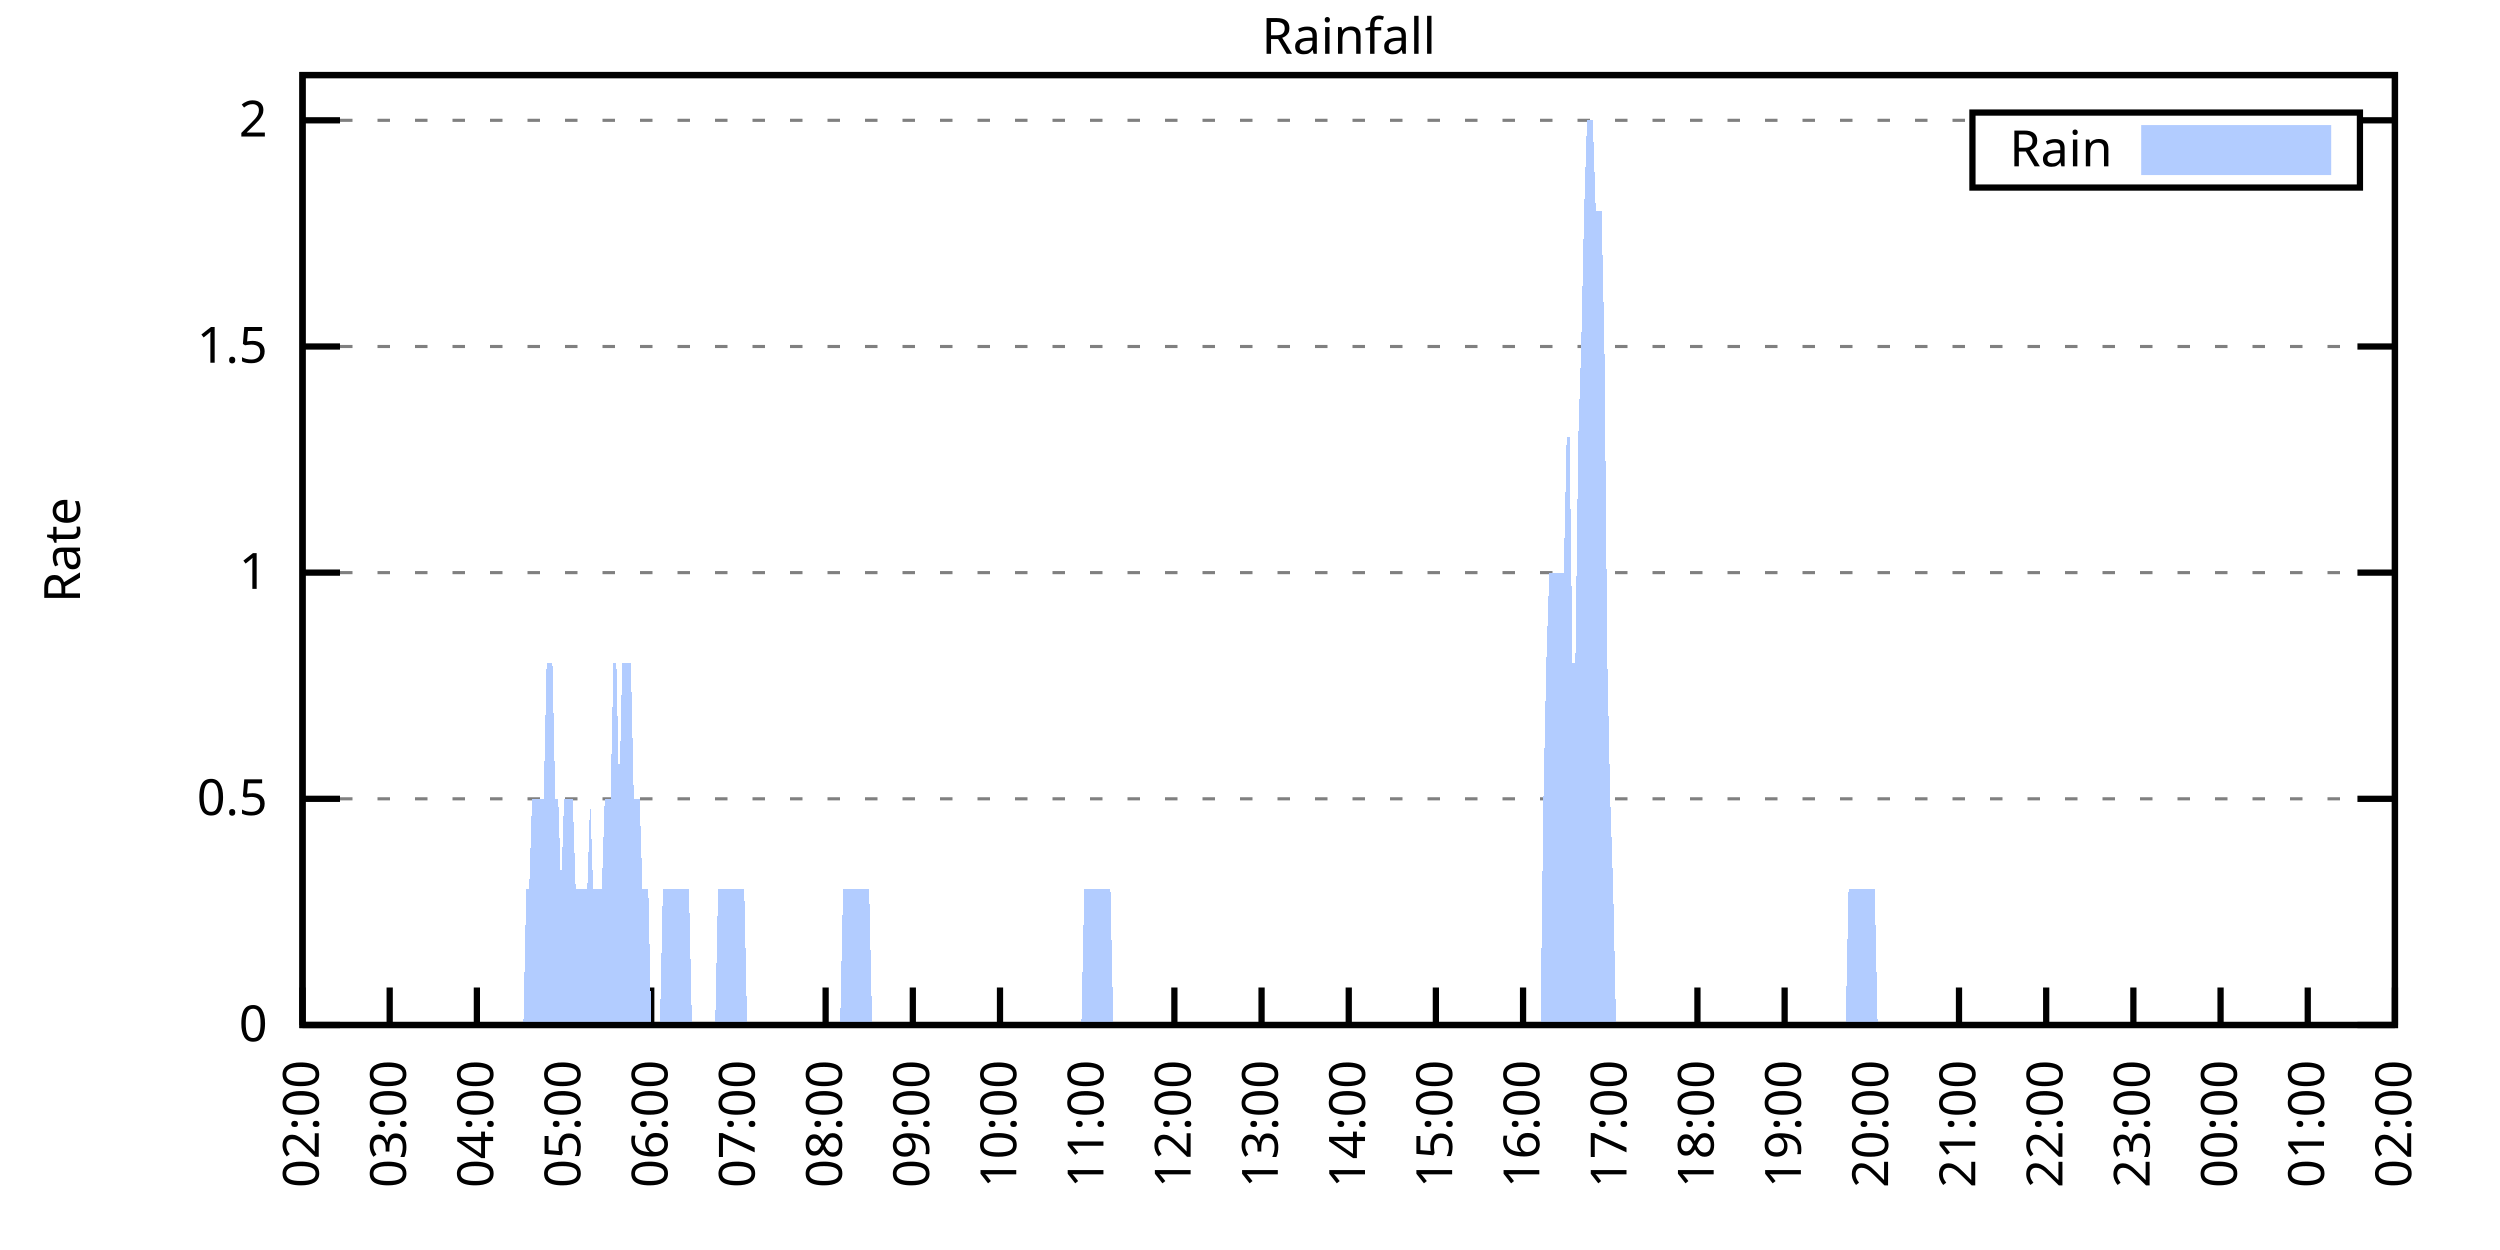
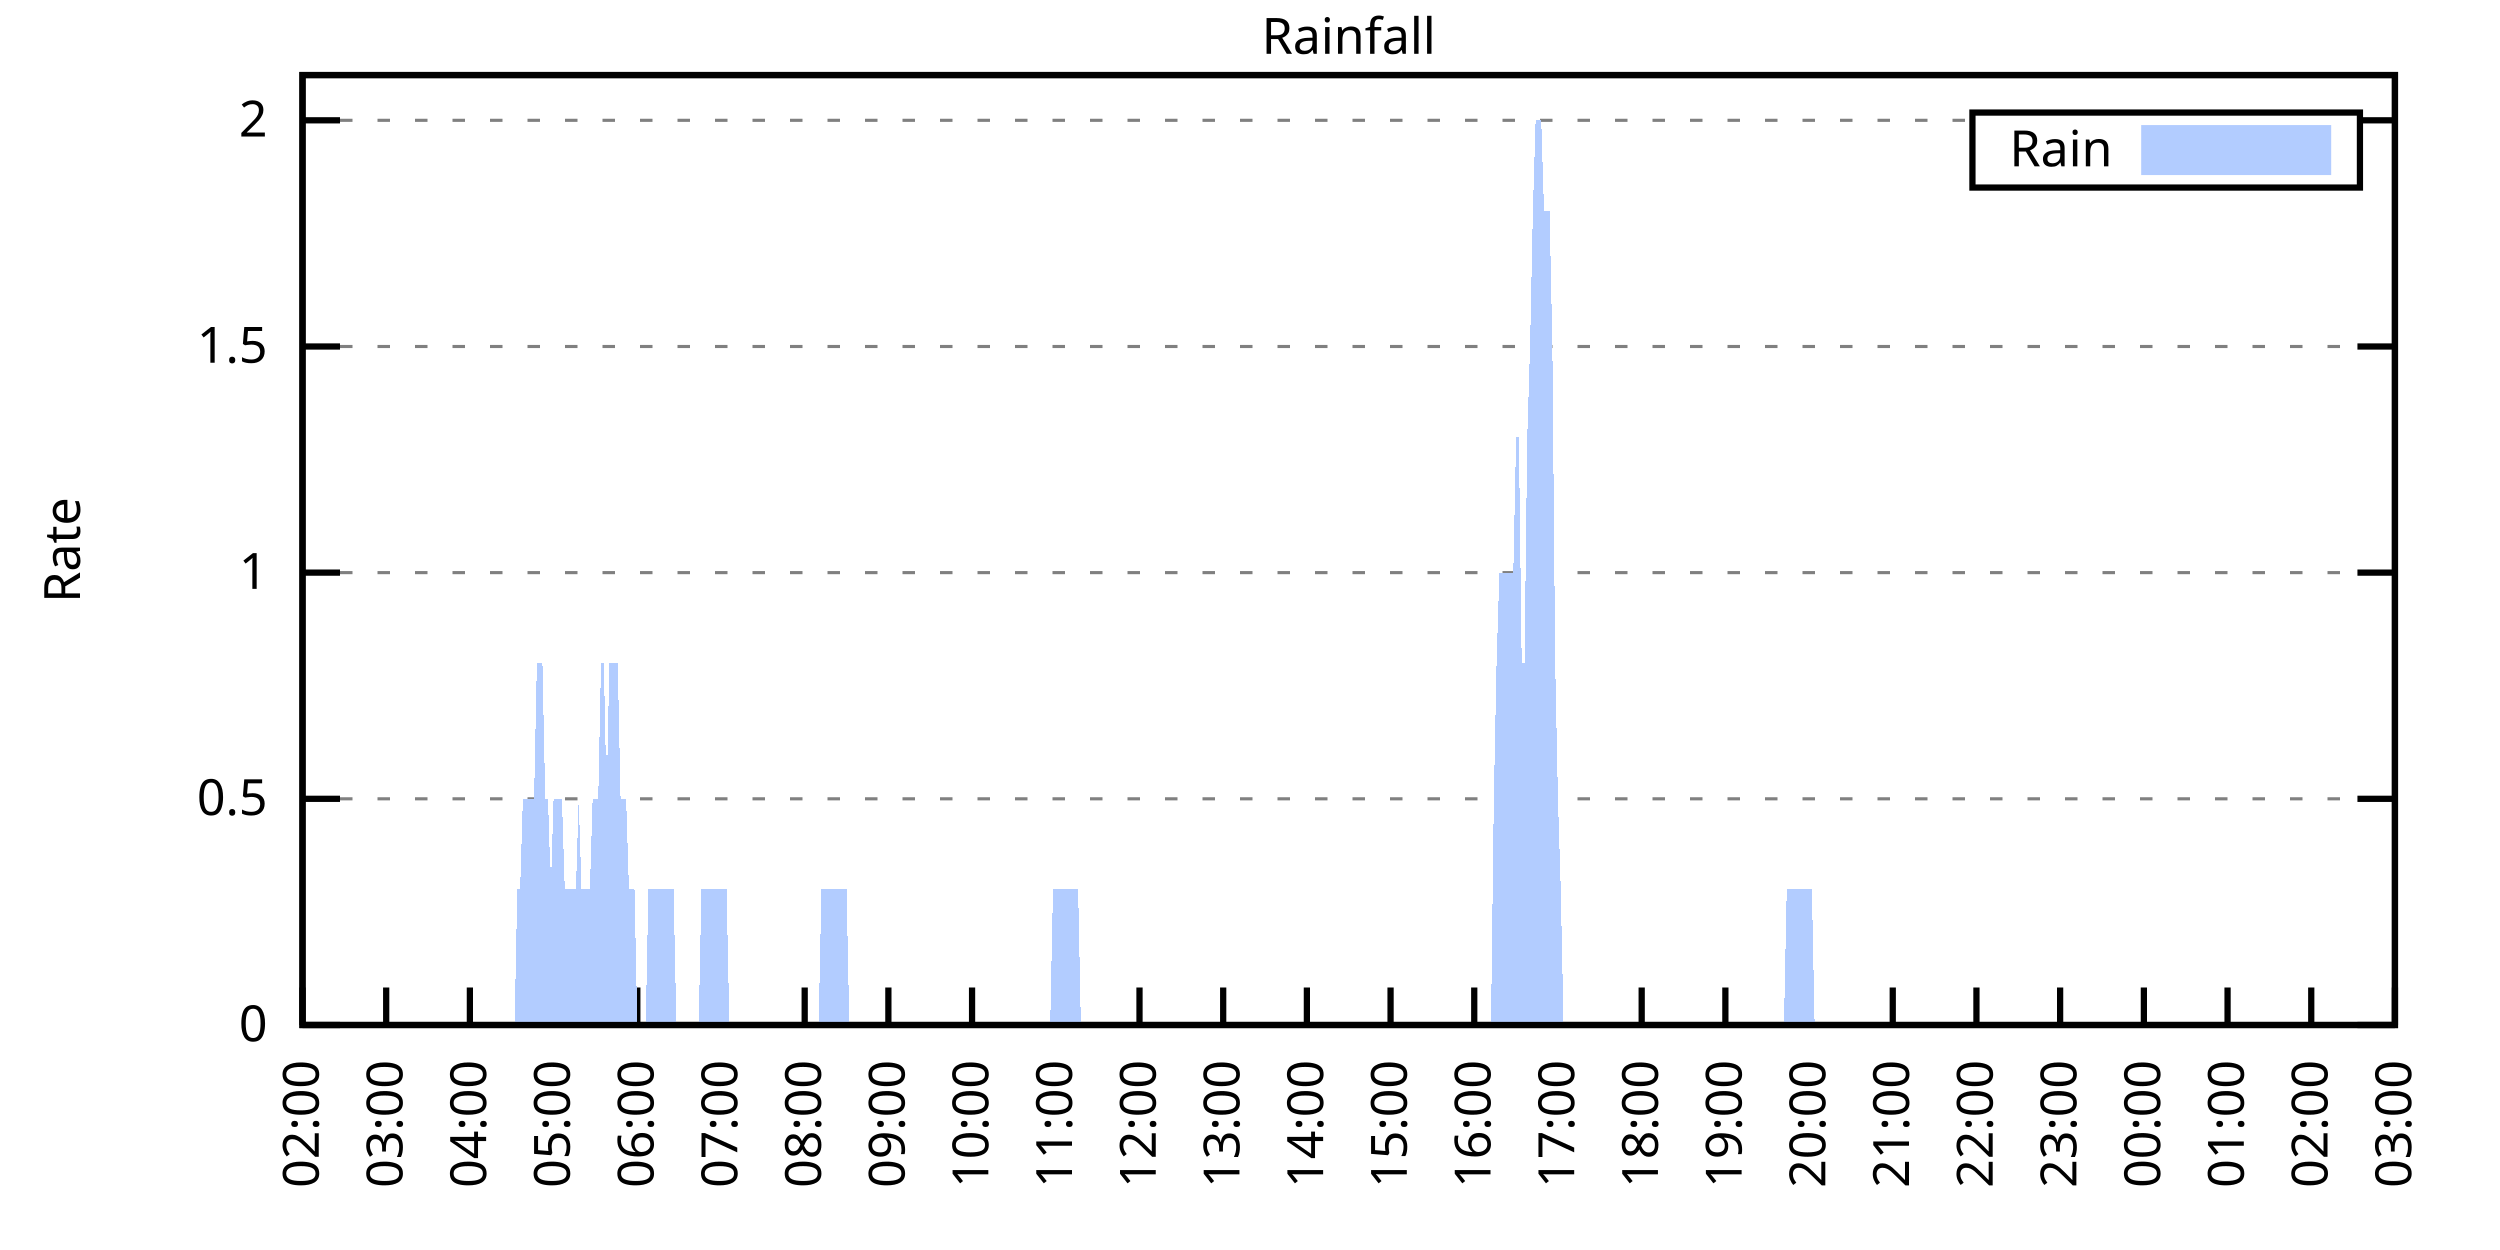
<svg xmlns="http://www.w3.org/2000/svg" xmlns:xlink="http://www.w3.org/1999/xlink" width="400" height="200" viewBox="0 0 400 200">
  <g id="gnuplot_canvas">
    <rect x="0" y="0" width="400" height="200" fill="none" />
    <defs>
      <circle id="gpDot" r="0.5" stroke-width="0.5" stroke="currentColor" />
      <path id="gpPt0" stroke-width="0.333" stroke="currentColor" d="M-1,0 h2 M0,-1 v2" />
      <path id="gpPt1" stroke-width="0.333" stroke="currentColor" d="M-1,-1 L1,1 M1,-1 L-1,1" />
      <path id="gpPt2" stroke-width="0.333" stroke="currentColor" d="M-1,0 L1,0 M0,-1 L0,1 M-1,-1 L1,1 M-1,1 L1,-1" />
      <rect id="gpPt3" stroke-width="0.333" stroke="currentColor" x="-1" y="-1" width="2" height="2" />
      <rect id="gpPt4" stroke-width="0.333" stroke="currentColor" fill="currentColor" x="-1" y="-1" width="2" height="2" />
      <circle id="gpPt5" stroke-width="0.333" stroke="currentColor" cx="0" cy="0" r="1" />
      <use xlink:href="#gpPt5" id="gpPt6" fill="currentColor" stroke="none" />
      <path id="gpPt7" stroke-width="0.333" stroke="currentColor" d="M0,-1.33 L-1.33,0.67 L1.33,0.67 z" />
      <use xlink:href="#gpPt7" id="gpPt8" fill="currentColor" stroke="none" />
      <use xlink:href="#gpPt7" id="gpPt9" stroke="currentColor" transform="rotate(180)" />
      <use xlink:href="#gpPt9" id="gpPt10" fill="currentColor" stroke="none" />
      <use xlink:href="#gpPt3" id="gpPt11" stroke="currentColor" transform="rotate(45)" />
      <use xlink:href="#gpPt11" id="gpPt12" fill="currentColor" stroke="none" />
      <path id="gpPt13" stroke-width="0.333" stroke="currentColor" d="M0,1.330 L1.265,0.411 L0.782,-1.067 L-0.782,-1.076 L-1.265,0.411 z" />
      <use xlink:href="#gpPt13" id="gpPt14" fill="currentColor" stroke="none" />
      <filter id="textbox" filterUnits="objectBoundingBox" x="0" y="0" height="1" width="1">
        <feFlood flood-color="white" flood-opacity="1" result="bgnd" />
        <feComposite in="SourceGraphic" in2="bgnd" operator="atop" />
      </filter>
      <filter id="greybox" filterUnits="objectBoundingBox" x="0" y="0" height="1" width="1">
        <feFlood flood-color="lightgrey" flood-opacity="1" result="grey" />
        <feComposite in="SourceGraphic" in2="grey" operator="atop" />
      </filter>
    </defs>
    <g fill="none" color="white" stroke="currentColor" stroke-width="1.00" stroke-linecap="butt" stroke-linejoin="miter">
</g>
    <g fill="none" color="black" stroke="currentColor" stroke-width="1.00" stroke-linecap="butt" stroke-linejoin="miter">
      <g stroke="none" shape-rendering="crispEdges">
        <polygon fill="rgb(255, 255, 255)" points="48.40,164.00 383.18,164.00 383.18,12.02 48.40,12.02 " />
      </g>
    </g>
    <g fill="none" color="black" stroke="currentColor" stroke-width="1.00" stroke-linecap="butt" stroke-linejoin="miter">
</g>
    <g fill="none" color="black" stroke="black" stroke-width="0.50" stroke-linecap="butt" stroke-linejoin="miter">
</g>
    <g fill="none" color="gray" stroke="currentColor" stroke-width="0.50" stroke-linecap="butt" stroke-linejoin="miter">
      <path stroke="gray" stroke-dasharray="2,4" class="gridline" d="M48.40,164.00 L383.19,164.00  " />
    </g>
    <g fill="none" color="gray" stroke="gray" stroke-width="1.00" stroke-linecap="butt" stroke-linejoin="miter">
</g>
    <g fill="none" color="black" stroke="currentColor" stroke-width="1.00" stroke-linecap="butt" stroke-linejoin="miter">
      <path stroke="black" d="M48.40,164.00 L54.40,164.00 M383.19,164.00 L377.19,164.00  " />
      <g transform="translate(42.80,166.60)" stroke="none" fill="black" font-family="Sans" font-size="8.00" text-anchor="end">
        <text>
          <tspan font-family="Sans"> 0</tspan>
        </text>
      </g>
    </g>
    <g fill="none" color="black" stroke="currentColor" stroke-width="1.00" stroke-linecap="butt" stroke-linejoin="miter">
</g>
    <g fill="none" color="black" stroke="black" stroke-width="0.50" stroke-linecap="butt" stroke-linejoin="miter">
</g>
    <g fill="none" color="gray" stroke="currentColor" stroke-width="0.50" stroke-linecap="butt" stroke-linejoin="miter">
      <path stroke="gray" stroke-dasharray="2,4" class="gridline" d="M48.40,127.81 L383.19,127.81  " />
    </g>
    <g fill="none" color="gray" stroke="gray" stroke-width="1.00" stroke-linecap="butt" stroke-linejoin="miter">
</g>
    <g fill="none" color="black" stroke="currentColor" stroke-width="1.00" stroke-linecap="butt" stroke-linejoin="miter">
      <path stroke="black" d="M48.40,127.81 L54.40,127.81 M383.19,127.81 L377.19,127.81  " />
      <g transform="translate(42.80,130.41)" stroke="none" fill="black" font-family="Sans" font-size="8.00" text-anchor="end">
        <text>
          <tspan font-family="Sans"> 0.5</tspan>
        </text>
      </g>
    </g>
    <g fill="none" color="black" stroke="currentColor" stroke-width="1.00" stroke-linecap="butt" stroke-linejoin="miter">
</g>
    <g fill="none" color="black" stroke="black" stroke-width="0.50" stroke-linecap="butt" stroke-linejoin="miter">
</g>
    <g fill="none" color="gray" stroke="currentColor" stroke-width="0.50" stroke-linecap="butt" stroke-linejoin="miter">
      <path stroke="gray" stroke-dasharray="2,4" class="gridline" d="M48.40,91.62 L383.19,91.62  " />
    </g>
    <g fill="none" color="gray" stroke="gray" stroke-width="1.00" stroke-linecap="butt" stroke-linejoin="miter">
</g>
    <g fill="none" color="black" stroke="currentColor" stroke-width="1.00" stroke-linecap="butt" stroke-linejoin="miter">
      <path stroke="black" d="M48.40,91.62 L54.40,91.62 M383.19,91.62 L377.19,91.62  " />
      <g transform="translate(42.80,94.22)" stroke="none" fill="black" font-family="Sans" font-size="8.00" text-anchor="end">
        <text>
          <tspan font-family="Sans"> 1</tspan>
        </text>
      </g>
    </g>
    <g fill="none" color="black" stroke="currentColor" stroke-width="1.00" stroke-linecap="butt" stroke-linejoin="miter">
</g>
    <g fill="none" color="black" stroke="black" stroke-width="0.50" stroke-linecap="butt" stroke-linejoin="miter">
</g>
    <g fill="none" color="gray" stroke="currentColor" stroke-width="0.50" stroke-linecap="butt" stroke-linejoin="miter">
      <path stroke="gray" stroke-dasharray="2,4" class="gridline" d="M48.40,55.44 L383.19,55.44  " />
    </g>
    <g fill="none" color="gray" stroke="gray" stroke-width="1.00" stroke-linecap="butt" stroke-linejoin="miter">
</g>
    <g fill="none" color="black" stroke="currentColor" stroke-width="1.00" stroke-linecap="butt" stroke-linejoin="miter">
      <path stroke="black" d="M48.40,55.44 L54.40,55.44 M383.19,55.44 L377.19,55.44  " />
      <g transform="translate(42.80,58.04)" stroke="none" fill="black" font-family="Sans" font-size="8.00" text-anchor="end">
        <text>
          <tspan font-family="Sans"> 1.5</tspan>
        </text>
      </g>
    </g>
    <g fill="none" color="black" stroke="currentColor" stroke-width="1.00" stroke-linecap="butt" stroke-linejoin="miter">
</g>
    <g fill="none" color="black" stroke="black" stroke-width="0.50" stroke-linecap="butt" stroke-linejoin="miter">
</g>
    <g fill="none" color="gray" stroke="currentColor" stroke-width="0.50" stroke-linecap="butt" stroke-linejoin="miter">
      <path stroke="gray" stroke-dasharray="2,4" class="gridline" d="M48.40,19.25 L315.59,19.25 M377.59,19.25 L383.19,19.25  " />
    </g>
    <g fill="none" color="gray" stroke="gray" stroke-width="1.00" stroke-linecap="butt" stroke-linejoin="miter">
</g>
    <g fill="none" color="black" stroke="currentColor" stroke-width="1.00" stroke-linecap="butt" stroke-linejoin="miter">
      <path stroke="black" d="M48.40,19.25 L54.40,19.25 M383.19,19.25 L377.19,19.25  " />
      <g transform="translate(42.80,21.85)" stroke="none" fill="black" font-family="Sans" font-size="8.00" text-anchor="end">
        <text>
          <tspan font-family="Sans"> 2</tspan>
        </text>
      </g>
    </g>
    <g fill="none" color="black" stroke="currentColor" stroke-width="1.00" stroke-linecap="butt" stroke-linejoin="miter">
      <path stroke="black" d="M48.40,164.00 L48.40,158.00  " />
      <g transform="translate(51.00,169.60) rotate(270.00)" stroke="none" fill="black" font-family="Sans" font-size="8.00" text-anchor="end">
        <text>
          <tspan font-family="Sans">02:00</tspan>
        </text>
      </g>
    </g>
    <g fill="none" color="black" stroke="currentColor" stroke-width="1.00" stroke-linecap="butt" stroke-linejoin="miter">
-       <path stroke="black" d="M62.35,164.00 L62.35,158.00  " />
-       <g transform="translate(64.95,169.60) rotate(270.00)" stroke="none" fill="black" font-family="Sans" font-size="8.00" text-anchor="end">
+       <path stroke="black" d="M61.79,164.00 L61.79,158.00  " />
+       <g transform="translate(64.39,169.60) rotate(270.00)" stroke="none" fill="black" font-family="Sans" font-size="8.00" text-anchor="end">
        <text>
          <tspan font-family="Sans">03:00</tspan>
        </text>
      </g>
    </g>
    <g fill="none" color="black" stroke="currentColor" stroke-width="1.00" stroke-linecap="butt" stroke-linejoin="miter">
-       <path stroke="black" d="M76.30,164.00 L76.30,158.00  " />
-       <g transform="translate(78.90,169.60) rotate(270.00)" stroke="none" fill="black" font-family="Sans" font-size="8.00" text-anchor="end">
+       <path stroke="black" d="M75.18,164.00 L75.18,158.00  " />
+       <g transform="translate(77.78,169.60) rotate(270.00)" stroke="none" fill="black" font-family="Sans" font-size="8.00" text-anchor="end">
        <text>
          <tspan font-family="Sans">04:00</tspan>
        </text>
      </g>
    </g>
    <g fill="none" color="black" stroke="currentColor" stroke-width="1.00" stroke-linecap="butt" stroke-linejoin="miter">
-       <path stroke="black" d="M90.25,164.00 L90.25,158.00  " />
-       <g transform="translate(92.85,169.60) rotate(270.00)" stroke="none" fill="black" font-family="Sans" font-size="8.00" text-anchor="end">
+       <path stroke="black" d="M88.57,164.00 L88.57,158.00  " />
+       <g transform="translate(91.17,169.60) rotate(270.00)" stroke="none" fill="black" font-family="Sans" font-size="8.00" text-anchor="end">
        <text>
          <tspan font-family="Sans">05:00</tspan>
        </text>
      </g>
    </g>
    <g fill="none" color="black" stroke="currentColor" stroke-width="1.00" stroke-linecap="butt" stroke-linejoin="miter">
-       <path stroke="black" d="M104.20,164.00 L104.20,158.00  " />
-       <g transform="translate(106.80,169.60) rotate(270.00)" stroke="none" fill="black" font-family="Sans" font-size="8.00" text-anchor="end">
+       <path stroke="black" d="M101.97,164.00 L101.97,158.00  " />
+       <g transform="translate(104.57,169.60) rotate(270.00)" stroke="none" fill="black" font-family="Sans" font-size="8.00" text-anchor="end">
        <text>
          <tspan font-family="Sans">06:00</tspan>
        </text>
      </g>
    </g>
    <g fill="none" color="black" stroke="currentColor" stroke-width="1.00" stroke-linecap="butt" stroke-linejoin="miter">
-       <path stroke="black" d="M118.15,164.00 L118.15,158.00  " />
-       <g transform="translate(120.75,169.60) rotate(270.00)" stroke="none" fill="black" font-family="Sans" font-size="8.00" text-anchor="end">
+       <path stroke="black" d="M115.36,164.00 L115.36,158.00  " />
+       <g transform="translate(117.96,169.60) rotate(270.00)" stroke="none" fill="black" font-family="Sans" font-size="8.00" text-anchor="end">
        <text>
          <tspan font-family="Sans">07:00</tspan>
        </text>
      </g>
    </g>
    <g fill="none" color="black" stroke="currentColor" stroke-width="1.00" stroke-linecap="butt" stroke-linejoin="miter">
-       <path stroke="black" d="M132.10,164.00 L132.10,158.00  " />
-       <g transform="translate(134.70,169.60) rotate(270.00)" stroke="none" fill="black" font-family="Sans" font-size="8.00" text-anchor="end">
+       <path stroke="black" d="M128.75,164.00 L128.75,158.00  " />
+       <g transform="translate(131.35,169.60) rotate(270.00)" stroke="none" fill="black" font-family="Sans" font-size="8.00" text-anchor="end">
        <text>
          <tspan font-family="Sans">08:00</tspan>
        </text>
      </g>
    </g>
    <g fill="none" color="black" stroke="currentColor" stroke-width="1.00" stroke-linecap="butt" stroke-linejoin="miter">
-       <path stroke="black" d="M146.05,164.00 L146.05,158.00  " />
-       <g transform="translate(148.65,169.60) rotate(270.00)" stroke="none" fill="black" font-family="Sans" font-size="8.00" text-anchor="end">
+       <path stroke="black" d="M142.14,164.00 L142.14,158.00  " />
+       <g transform="translate(144.74,169.60) rotate(270.00)" stroke="none" fill="black" font-family="Sans" font-size="8.00" text-anchor="end">
        <text>
          <tspan font-family="Sans">09:00</tspan>
        </text>
      </g>
    </g>
    <g fill="none" color="black" stroke="currentColor" stroke-width="1.00" stroke-linecap="butt" stroke-linejoin="miter">
-       <path stroke="black" d="M160.00,164.00 L160.00,158.00  " />
-       <g transform="translate(162.60,169.60) rotate(270.00)" stroke="none" fill="black" font-family="Sans" font-size="8.00" text-anchor="end">
+       <path stroke="black" d="M155.53,164.00 L155.53,158.00  " />
+       <g transform="translate(158.13,169.60) rotate(270.00)" stroke="none" fill="black" font-family="Sans" font-size="8.00" text-anchor="end">
        <text>
          <tspan font-family="Sans">10:00</tspan>
        </text>
      </g>
    </g>
    <g fill="none" color="black" stroke="currentColor" stroke-width="1.00" stroke-linecap="butt" stroke-linejoin="miter">
-       <path stroke="black" d="M173.95,164.00 L173.95,158.00  " />
-       <g transform="translate(176.55,169.60) rotate(270.00)" stroke="none" fill="black" font-family="Sans" font-size="8.00" text-anchor="end">
+       <path stroke="black" d="M168.92,164.00 L168.92,158.00  " />
+       <g transform="translate(171.52,169.60) rotate(270.00)" stroke="none" fill="black" font-family="Sans" font-size="8.00" text-anchor="end">
        <text>
          <tspan font-family="Sans">11:00</tspan>
        </text>
      </g>
    </g>
    <g fill="none" color="black" stroke="currentColor" stroke-width="1.00" stroke-linecap="butt" stroke-linejoin="miter">
-       <path stroke="black" d="M187.90,164.00 L187.90,158.00  " />
-       <g transform="translate(190.50,169.60) rotate(270.00)" stroke="none" fill="black" font-family="Sans" font-size="8.00" text-anchor="end">
+       <path stroke="black" d="M182.32,164.00 L182.32,158.00  " />
+       <g transform="translate(184.92,169.60) rotate(270.00)" stroke="none" fill="black" font-family="Sans" font-size="8.00" text-anchor="end">
        <text>
          <tspan font-family="Sans">12:00</tspan>
        </text>
      </g>
    </g>
    <g fill="none" color="black" stroke="currentColor" stroke-width="1.00" stroke-linecap="butt" stroke-linejoin="miter">
-       <path stroke="black" d="M201.85,164.00 L201.85,158.00  " />
-       <g transform="translate(204.45,169.60) rotate(270.00)" stroke="none" fill="black" font-family="Sans" font-size="8.00" text-anchor="end">
+       <path stroke="black" d="M195.71,164.00 L195.71,158.00  " />
+       <g transform="translate(198.31,169.60) rotate(270.00)" stroke="none" fill="black" font-family="Sans" font-size="8.00" text-anchor="end">
        <text>
          <tspan font-family="Sans">13:00</tspan>
        </text>
      </g>
    </g>
    <g fill="none" color="black" stroke="currentColor" stroke-width="1.00" stroke-linecap="butt" stroke-linejoin="miter">
-       <path stroke="black" d="M215.80,164.00 L215.80,158.00  " />
-       <g transform="translate(218.40,169.60) rotate(270.00)" stroke="none" fill="black" font-family="Sans" font-size="8.00" text-anchor="end">
+       <path stroke="black" d="M209.10,164.00 L209.10,158.00  " />
+       <g transform="translate(211.70,169.60) rotate(270.00)" stroke="none" fill="black" font-family="Sans" font-size="8.00" text-anchor="end">
        <text>
          <tspan font-family="Sans">14:00</tspan>
        </text>
      </g>
    </g>
    <g fill="none" color="black" stroke="currentColor" stroke-width="1.00" stroke-linecap="butt" stroke-linejoin="miter">
-       <path stroke="black" d="M229.74,164.00 L229.74,158.00  " />
-       <g transform="translate(232.34,169.60) rotate(270.00)" stroke="none" fill="black" font-family="Sans" font-size="8.00" text-anchor="end">
+       <path stroke="black" d="M222.49,164.00 L222.49,158.00  " />
+       <g transform="translate(225.09,169.60) rotate(270.00)" stroke="none" fill="black" font-family="Sans" font-size="8.00" text-anchor="end">
        <text>
          <tspan font-family="Sans">15:00</tspan>
        </text>
      </g>
    </g>
    <g fill="none" color="black" stroke="currentColor" stroke-width="1.00" stroke-linecap="butt" stroke-linejoin="miter">
-       <path stroke="black" d="M243.69,164.00 L243.69,158.00  " />
-       <g transform="translate(246.29,169.60) rotate(270.00)" stroke="none" fill="black" font-family="Sans" font-size="8.00" text-anchor="end">
+       <path stroke="black" d="M235.88,164.00 L235.88,158.00  " />
+       <g transform="translate(238.48,169.60) rotate(270.00)" stroke="none" fill="black" font-family="Sans" font-size="8.00" text-anchor="end">
        <text>
          <tspan font-family="Sans">16:00</tspan>
        </text>
      </g>
    </g>
    <g fill="none" color="black" stroke="currentColor" stroke-width="1.00" stroke-linecap="butt" stroke-linejoin="miter">
-       <path stroke="black" d="M257.64,164.00 L257.64,158.00  " />
-       <g transform="translate(260.24,169.60) rotate(270.00)" stroke="none" fill="black" font-family="Sans" font-size="8.00" text-anchor="end">
+       <path stroke="black" d="M249.27,164.00 L249.27,158.00  " />
+       <g transform="translate(251.87,169.60) rotate(270.00)" stroke="none" fill="black" font-family="Sans" font-size="8.00" text-anchor="end">
        <text>
          <tspan font-family="Sans">17:00</tspan>
        </text>
      </g>
    </g>
    <g fill="none" color="black" stroke="currentColor" stroke-width="1.00" stroke-linecap="butt" stroke-linejoin="miter">
-       <path stroke="black" d="M271.59,164.00 L271.59,158.00  " />
-       <g transform="translate(274.19,169.60) rotate(270.00)" stroke="none" fill="black" font-family="Sans" font-size="8.00" text-anchor="end">
+       <path stroke="black" d="M262.67,164.00 L262.67,158.00  " />
+       <g transform="translate(265.27,169.60) rotate(270.00)" stroke="none" fill="black" font-family="Sans" font-size="8.00" text-anchor="end">
        <text>
          <tspan font-family="Sans">18:00</tspan>
        </text>
      </g>
    </g>
    <g fill="none" color="black" stroke="currentColor" stroke-width="1.00" stroke-linecap="butt" stroke-linejoin="miter">
-       <path stroke="black" d="M285.54,164.00 L285.54,158.00  " />
-       <g transform="translate(288.14,169.60) rotate(270.00)" stroke="none" fill="black" font-family="Sans" font-size="8.00" text-anchor="end">
+       <path stroke="black" d="M276.06,164.00 L276.06,158.00  " />
+       <g transform="translate(278.66,169.60) rotate(270.00)" stroke="none" fill="black" font-family="Sans" font-size="8.00" text-anchor="end">
        <text>
          <tspan font-family="Sans">19:00</tspan>
        </text>
      </g>
    </g>
    <g fill="none" color="black" stroke="currentColor" stroke-width="1.00" stroke-linecap="butt" stroke-linejoin="miter">
-       <path stroke="black" d="M299.49,164.00 L299.49,158.00  " />
-       <g transform="translate(302.09,169.60) rotate(270.00)" stroke="none" fill="black" font-family="Sans" font-size="8.00" text-anchor="end">
+       <path stroke="black" d="M289.45,164.00 L289.45,158.00  " />
+       <g transform="translate(292.05,169.60) rotate(270.00)" stroke="none" fill="black" font-family="Sans" font-size="8.00" text-anchor="end">
        <text>
          <tspan font-family="Sans">20:00</tspan>
        </text>
      </g>
    </g>
    <g fill="none" color="black" stroke="currentColor" stroke-width="1.00" stroke-linecap="butt" stroke-linejoin="miter">
-       <path stroke="black" d="M313.44,164.00 L313.44,158.00  " />
-       <g transform="translate(316.04,169.60) rotate(270.00)" stroke="none" fill="black" font-family="Sans" font-size="8.00" text-anchor="end">
+       <path stroke="black" d="M302.84,164.00 L302.84,158.00  " />
+       <g transform="translate(305.44,169.60) rotate(270.00)" stroke="none" fill="black" font-family="Sans" font-size="8.00" text-anchor="end">
        <text>
          <tspan font-family="Sans">21:00</tspan>
        </text>
      </g>
    </g>
    <g fill="none" color="black" stroke="currentColor" stroke-width="1.00" stroke-linecap="butt" stroke-linejoin="miter">
-       <path stroke="black" d="M327.39,164.00 L327.39,158.00  " />
-       <g transform="translate(329.99,169.60) rotate(270.00)" stroke="none" fill="black" font-family="Sans" font-size="8.00" text-anchor="end">
+       <path stroke="black" d="M316.23,164.00 L316.23,158.00  " />
+       <g transform="translate(318.83,169.60) rotate(270.00)" stroke="none" fill="black" font-family="Sans" font-size="8.00" text-anchor="end">
        <text>
          <tspan font-family="Sans">22:00</tspan>
        </text>
      </g>
    </g>
    <g fill="none" color="black" stroke="currentColor" stroke-width="1.00" stroke-linecap="butt" stroke-linejoin="miter">
-       <path stroke="black" d="M341.34,164.00 L341.34,158.00  " />
-       <g transform="translate(343.94,169.60) rotate(270.00)" stroke="none" fill="black" font-family="Sans" font-size="8.00" text-anchor="end">
+       <path stroke="black" d="M329.62,164.00 L329.62,158.00  " />
+       <g transform="translate(332.22,169.60) rotate(270.00)" stroke="none" fill="black" font-family="Sans" font-size="8.00" text-anchor="end">
        <text>
          <tspan font-family="Sans">23:00</tspan>
        </text>
      </g>
    </g>
    <g fill="none" color="black" stroke="currentColor" stroke-width="1.00" stroke-linecap="butt" stroke-linejoin="miter">
-       <path stroke="black" d="M355.29,164.00 L355.29,158.00  " />
-       <g transform="translate(357.89,169.60) rotate(270.00)" stroke="none" fill="black" font-family="Sans" font-size="8.00" text-anchor="end">
+       <path stroke="black" d="M343.02,164.00 L343.02,158.00  " />
+       <g transform="translate(345.62,169.60) rotate(270.00)" stroke="none" fill="black" font-family="Sans" font-size="8.00" text-anchor="end">
        <text>
          <tspan font-family="Sans">00:00</tspan>
        </text>
      </g>
    </g>
    <g fill="none" color="black" stroke="currentColor" stroke-width="1.00" stroke-linecap="butt" stroke-linejoin="miter">
-       <path stroke="black" d="M369.24,164.00 L369.24,158.00  " />
-       <g transform="translate(371.84,169.60) rotate(270.00)" stroke="none" fill="black" font-family="Sans" font-size="8.00" text-anchor="end">
+       <path stroke="black" d="M356.41,164.00 L356.41,158.00  " />
+       <g transform="translate(359.01,169.60) rotate(270.00)" stroke="none" fill="black" font-family="Sans" font-size="8.00" text-anchor="end">
        <text>
          <tspan font-family="Sans">01:00</tspan>
+         </text>
+       </g>
+     </g>
+     <g fill="none" color="black" stroke="currentColor" stroke-width="1.00" stroke-linecap="butt" stroke-linejoin="miter">
+       <path stroke="black" d="M369.80,164.00 L369.80,158.00  " />
+       <g transform="translate(372.40,169.60) rotate(270.00)" stroke="none" fill="black" font-family="Sans" font-size="8.00" text-anchor="end">
+         <text>
+           <tspan font-family="Sans">02:00</tspan>
        </text>
      </g>
    </g>
    <g fill="none" color="black" stroke="currentColor" stroke-width="1.00" stroke-linecap="butt" stroke-linejoin="miter">
      <path stroke="black" d="M383.19,164.00 L383.19,158.00  " />
      <g transform="translate(385.79,169.60) rotate(270.00)" stroke="none" fill="black" font-family="Sans" font-size="8.00" text-anchor="end">
        <text>
-           <tspan font-family="Sans">02:00</tspan>
+           <tspan font-family="Sans">03:00</tspan>
        </text>
      </g>
    </g>
    <g fill="none" color="black" stroke="currentColor" stroke-width="1.00" stroke-linecap="butt" stroke-linejoin="miter">
</g>
    <g fill="none" color="black" stroke="currentColor" stroke-width="1.00" stroke-linecap="butt" stroke-linejoin="miter">
      <path stroke="black" d="M48.40,12.01 L48.40,164.00 L383.19,164.00 L383.19,12.01 L48.40,12.01 Z  " />
    </g>
    <g fill="none" color="black" stroke="currentColor" stroke-width="1.00" stroke-linecap="butt" stroke-linejoin="miter">
</g>
    <g fill="none" color="black" stroke="currentColor" stroke-width="1.00" stroke-linecap="butt" stroke-linejoin="miter">
      <path stroke="black" d="M315.59,30.01 L315.59,18.01 L377.59,18.01 L377.59,30.01 L315.59,30.01 Z  " />
    </g>
    <g id="Rainfall_plot_1">
      <g fill="none" color="white" stroke="black" stroke-width="2.00" stroke-linecap="butt" stroke-linejoin="miter">
</g>
      <g fill="none" color="black" stroke="currentColor" stroke-width="2.00" stroke-linecap="butt" stroke-linejoin="miter">
        <g transform="translate(337.99,26.61)" stroke="none" fill="black" font-family="Sans" font-size="8.00" text-anchor="end">
          <text>
            <tspan font-family="Sans">Rain</tspan>
          </text>
        </g>
      </g>
      <g fill="none" color="black" stroke="currentColor" stroke-width="2.00" stroke-linecap="butt" stroke-linejoin="miter">
        <g stroke="none" shape-rendering="crispEdges">
          <polygon fill="rgb(178, 204, 255)" points="343.59,27.01 371.99,27.01 371.99,21.01 343.59,21.01 " />
        </g>
        <path stroke="rgb(178, 204, 255)" d="M343.59,27.01 L371.99,27.01 L371.99,21.01 L343.59,21.01 L343.59,27.01 Z  " />
      </g>
      <g fill="none" color="black" stroke="currentColor" stroke-width="2.00" stroke-linecap="butt" stroke-linejoin="miter">
        <g stroke="none" shape-rendering="crispEdges">
-           <polygon fill="rgb(178, 204, 255)" points="48.86,164.00 49.33,164.00 49.79,164.00 50.26,164.00 50.72,164.00 51.19,164.00 51.65,164.00 52.12,164.00 52.58,164.00 53.05,164.00 53.51,164.00 53.98,164.00 54.44,164.00 54.91,164.00 55.37,164.00 55.84,164.00 56.30,164.00 56.77,164.00 57.23,164.00 57.70,164.00 58.16,164.00 58.63,164.00 59.09,164.00 59.56,164.00 60.02,164.00 60.49,164.00 60.95,164.00 61.42,164.00 61.88,164.00 62.35,164.00 62.81,164.00 63.28,164.00 63.74,164.00 64.21,164.00 64.67,164.00 65.14,164.00 65.60,164.00 66.07,164.00 66.53,164.00 67.00,164.00 67.46,164.00 67.93,164.00 68.39,164.00 68.86,164.00 69.32,164.00 69.79,164.00 70.25,164.00 70.72,164.00 71.18,164.00 71.65,164.00 72.11,164.00 72.58,164.00 73.04,164.00 73.51,164.00 73.97,164.00 74.44,164.00 74.90,164.00 75.37,164.00 75.83,164.00 76.30,164.00 76.76,164.00 77.23,164.00 77.69,164.00 78.16,164.00 78.62,164.00 79.09,164.00 79.55,164.00 80.02,164.00 80.48,164.00 80.95,164.00 81.41,164.00 81.88,164.00 82.34,164.00 82.81,164.00 83.27,164.00 83.74,164.00 84.20,142.29 84.67,142.29 85.13,127.81 85.60,127.81 86.06,127.81 86.53,127.81 86.99,127.81 87.46,106.10 87.92,106.10 88.39,106.10 88.85,127.81 89.32,127.81 89.78,142.29 90.25,127.81 90.71,127.81 91.18,127.81 91.64,127.81 92.11,142.29 92.57,142.29 93.04,142.29 93.50,142.29 93.97,142.29 94.43,127.81 94.90,142.29 95.36,142.29 95.83,142.29 96.29,142.29 96.76,127.81 97.22,127.81 97.69,127.81 98.15,106.10 98.62,106.10 99.08,127.81 99.55,106.10 100.01,106.10 100.48,106.10 100.94,106.10 101.41,127.81 101.87,127.81 102.34,127.81 102.80,142.29 103.27,142.29 103.73,142.29 104.20,164.00 104.66,164.00 105.13,164.00 105.59,164.00 106.06,142.29 106.52,142.29 106.99,142.29 107.45,142.29 107.92,142.29 108.38,142.29 108.85,142.29 109.31,142.29 109.78,142.29 110.24,142.29 110.71,164.00 111.17,164.00 111.64,164.00 112.10,164.00 112.57,164.00 113.03,164.00 113.50,164.00 113.96,164.00 114.43,164.00 114.89,142.29 115.36,142.29 115.82,142.29 116.29,142.29 116.75,142.29 117.22,142.29 117.68,142.29 118.15,142.29 118.61,142.29 119.08,142.29 119.54,164.00 120.01,164.00 120.47,164.00 120.94,164.00 121.40,164.00 121.87,164.00 122.33,164.00 122.80,164.00 123.26,164.00 123.73,164.00 124.19,164.00 124.66,164.00 125.12,164.00 125.59,164.00 126.05,164.00 126.52,164.00 126.98,164.00 127.45,164.00 127.91,164.00 128.38,164.00 128.84,164.00 129.31,164.00 129.77,164.00 130.24,164.00 130.70,164.00 131.17,164.00 131.63,164.00 132.10,164.00 132.56,164.00 133.03,164.00 133.49,164.00 133.96,164.00 134.42,164.00 134.89,142.29 135.35,142.29 135.82,142.29 136.28,142.29 136.75,142.29 137.21,142.29 137.68,142.29 138.14,142.29 138.61,142.29 139.07,142.29 139.54,164.00 140.00,164.00 140.47,164.00 140.93,164.00 141.40,164.00 141.86,164.00 142.33,164.00 142.79,164.00 143.26,164.00 143.72,164.00 144.19,164.00 144.65,164.00 145.12,164.00 145.58,164.00 146.05,164.00 146.51,164.00 146.98,164.00 147.44,164.00 147.91,164.00 148.37,164.00 148.84,164.00 149.30,164.00 149.77,164.00 150.23,164.00 150.70,164.00 151.16,164.00 151.63,164.00 152.09,164.00 152.56,164.00 153.02,164.00 153.49,164.00 153.95,164.00 154.42,164.00 154.88,164.00 155.35,164.00 155.81,164.00 156.28,164.00 156.74,164.00 157.21,164.00 157.67,164.00 158.14,164.00 158.60,164.00 159.07,164.00 159.53,164.00 160.00,164.00 160.46,164.00 160.93,164.00 161.39,164.00 161.86,164.00 162.32,164.00 162.79,164.00 163.25,164.00 163.72,164.00 164.18,164.00 164.65,164.00 165.11,164.00 165.58,164.00 166.04,164.00 166.51,164.00 166.97,164.00 167.44,164.00 167.90,164.00 168.37,164.00 168.83,164.00 169.30,164.00 169.76,164.00 170.23,164.00 170.69,164.00 171.16,164.00 171.62,164.00 172.09,164.00 172.55,164.00 173.02,164.00 173.48,142.29 173.95,142.29 174.41,142.29 174.88,142.29 175.34,142.29 175.81,142.29 176.27,142.29 176.74,142.29 177.20,142.29 177.67,142.29 178.13,164.00 178.60,164.00 179.06,164.00 179.53,164.00 179.99,164.00 180.46,164.00 180.92,164.00 181.39,164.00 181.85,164.00 182.32,164.00 182.78,164.00 183.25,164.00 183.71,164.00 184.18,164.00 184.64,164.00 185.11,164.00 185.57,164.00 186.04,164.00 186.50,164.00 186.97,164.00 187.43,164.00 187.90,164.00 188.36,164.00 188.83,164.00 189.29,164.00 189.76,164.00 190.22,164.00 190.69,164.00 191.15,164.00 191.62,164.00 192.08,164.00 192.55,164.00 193.01,164.00 193.48,164.00 193.94,164.00 194.41,164.00 194.87,164.00 195.34,164.00 195.80,164.00 196.27,164.00 196.73,164.00 197.20,164.00 197.66,164.00 198.13,164.00 198.59,164.00 199.06,164.00 199.52,164.00 199.99,164.00 200.45,164.00 200.92,164.00 201.38,164.00 201.85,164.00 202.31,164.00 202.78,164.00 203.24,164.00 203.71,164.00 204.17,164.00 204.64,164.00 205.10,164.00 205.57,164.00 206.03,164.00 206.50,164.00 206.96,164.00 207.43,164.00 207.89,164.00 208.36,164.00 208.82,164.00 209.29,164.00 209.75,164.00 210.22,164.00 210.68,164.00 211.15,164.00 211.61,164.00 212.08,164.00 212.54,164.00 213.01,164.00 213.47,164.00 213.94,164.00 214.40,164.00 214.87,164.00 215.33,164.00 215.80,164.00 216.26,164.00 216.72,164.00 217.19,164.00 217.65,164.00 218.12,164.00 218.58,164.00 219.05,164.00 219.51,164.00 219.98,164.00 220.44,164.00 220.91,164.00 221.37,164.00 221.84,164.00 222.30,164.00 222.77,164.00 223.23,164.00 223.70,164.00 224.16,164.00 224.63,164.00 225.09,164.00 225.56,164.00 226.02,164.00 226.49,164.00 226.95,164.00 227.42,164.00 227.88,164.00 228.35,164.00 228.81,164.00 229.28,164.00 229.74,164.00 230.21,164.00 230.67,164.00 231.14,164.00 231.60,164.00 232.07,164.00 232.53,164.00 233.00,164.00 233.46,164.00 233.93,164.00 234.39,164.00 234.86,164.00 235.32,164.00 235.79,164.00 236.25,164.00 236.72,164.00 237.18,164.00 237.65,164.00 238.11,164.00 238.58,164.00 239.04,164.00 239.51,164.00 239.97,164.00 240.44,164.00 240.90,164.00 241.37,164.00 241.83,164.00 242.30,164.00 242.76,164.00 243.23,164.00 243.69,164.00 244.16,164.00 244.62,164.00 245.09,164.00 245.55,164.00 246.02,164.00 246.48,164.00 246.95,127.81 247.41,106.10 247.88,91.62 248.34,91.62 248.81,91.62 249.27,91.62 249.74,91.62 250.20,91.62 250.67,69.91 251.13,69.91 251.60,106.10 252.06,106.10 252.53,69.91 252.99,55.44 253.46,33.72 253.92,19.25 254.39,19.25 254.85,19.25 255.32,33.72 255.78,33.72 256.25,33.72 256.71,55.44 257.18,106.10 257.64,127.81 258.11,142.29 258.57,164.00 259.04,164.00 259.50,164.00 259.97,164.00 260.43,164.00 260.90,164.00 261.36,164.00 261.83,164.00 262.29,164.00 262.76,164.00 263.22,164.00 263.69,164.00 264.15,164.00 264.62,164.00 265.08,164.00 265.55,164.00 266.01,164.00 266.48,164.00 266.94,164.00 267.41,164.00 267.87,164.00 268.34,164.00 268.80,164.00 269.27,164.00 269.73,164.00 270.20,164.00 270.66,164.00 271.13,164.00 271.59,164.00 272.06,164.00 272.52,164.00 272.99,164.00 273.45,164.00 273.92,164.00 274.38,164.00 274.85,164.00 275.31,164.00 275.78,164.00 276.24,164.00 276.71,164.00 277.17,164.00 277.64,164.00 278.10,164.00 278.57,164.00 279.03,164.00 279.50,164.00 279.96,164.00 280.43,164.00 280.89,164.00 281.36,164.00 281.82,164.00 282.29,164.00 282.75,164.00 283.22,164.00 283.68,164.00 284.15,164.00 284.61,164.00 285.08,164.00 285.54,164.00 286.01,164.00 286.47,164.00 286.94,164.00 287.40,164.00 287.87,164.00 288.33,164.00 288.80,164.00 289.26,164.00 289.73,164.00 290.19,164.00 290.66,164.00 291.12,164.00 291.59,164.00 292.05,164.00 292.52,164.00 292.98,164.00 293.45,164.00 293.91,164.00 294.38,164.00 294.84,164.00 295.31,164.00 295.77,142.29 296.24,142.29 296.70,142.29 297.17,142.29 297.63,142.29 298.10,142.29 298.56,142.29 299.03,142.29 299.49,142.29 299.96,142.29 300.42,164.00 300.89,164.00 301.35,164.00 301.82,164.00 302.28,164.00 302.75,164.00 303.21,164.00 303.68,164.00 304.14,164.00 304.61,164.00 305.07,164.00 305.54,164.00 306.00,164.00 306.47,164.00 306.93,164.00 307.40,164.00 307.86,164.00 308.33,164.00 308.79,164.00 309.26,164.00 309.72,164.00 310.19,164.00 310.65,164.00 311.12,164.00 311.58,164.00 312.05,164.00 312.51,164.00 312.98,164.00 313.44,164.00 313.91,164.00 314.37,164.00 314.84,164.00 315.30,164.00 315.77,164.00 316.23,164.00 316.70,164.00 317.16,164.00 317.63,164.00 318.09,164.00 318.56,164.00 319.02,164.00 319.49,164.00 319.95,164.00 320.42,164.00 320.88,164.00 321.35,164.00 321.81,164.00 322.28,164.00 322.74,164.00 323.21,164.00 323.67,164.00 324.14,164.00 324.60,164.00 325.07,164.00 325.53,164.00 326.00,164.00 326.46,164.00 326.93,164.00 327.39,164.00 327.86,164.00 328.32,164.00 328.79,164.00 329.25,164.00 329.72,164.00 330.18,164.00 330.65,164.00 331.11,164.00 331.58,164.00 332.04,164.00 332.51,164.00 332.97,164.00 333.44,164.00 333.90,164.00 334.37,164.00 334.83,164.00 335.30,164.00 335.76,164.00 336.23,164.00 336.69,164.00 337.16,164.00 337.62,164.00 338.09,164.00 338.55,164.00 339.02,164.00 339.48,164.00 339.95,164.00 340.41,164.00 340.88,164.00 341.34,164.00 341.81,164.00 342.27,164.00 342.74,164.00 343.20,164.00 343.67,164.00 344.13,164.00 344.60,164.00 345.06,164.00 345.53,164.00 345.99,164.00 346.46,164.00 346.92,164.00 347.39,164.00 347.85,164.00 348.32,164.00 348.78,164.00 349.25,164.00 349.71,164.00 350.18,164.00 350.64,164.00 351.11,164.00 351.57,164.00 352.04,164.00 352.50,164.00 352.97,164.00 353.43,164.00 353.90,164.00 354.36,164.00 354.83,164.00 355.29,164.00 355.76,164.00 356.22,164.00 356.69,164.00 357.15,164.00 357.62,164.00 358.08,164.00 358.55,164.00 359.01,164.00 359.48,164.00 359.94,164.00 360.41,164.00 360.87,164.00 361.34,164.00 361.80,164.00 362.27,164.00 362.73,164.00 363.20,164.00 363.66,164.00 364.13,164.00 364.59,164.00 365.06,164.00 365.52,164.00 365.99,164.00 366.45,164.00 366.92,164.00 367.38,164.00 367.85,164.00 368.31,164.00 368.78,164.00 369.24,164.00 369.71,164.00 370.17,164.00 370.64,164.00 371.10,164.00 371.57,164.00 372.03,164.00 372.50,164.00 372.96,164.00 373.43,164.00 373.89,164.00 374.36,164.00 374.82,164.00 375.29,164.00 375.75,164.00 376.22,164.00 376.68,164.00 377.15,164.00 377.61,164.00 378.08,164.00 378.54,164.00 379.01,164.00 379.47,164.00 379.94,164.00 380.40,164.00 380.87,164.00 381.33,164.00 381.80,164.00 382.26,164.00 382.73,164.00 383.19,164.00 383.19,164.00 48.86,164.00 " />
+           <polygon fill="rgb(178, 204, 255)" points="51.97,164.00 52.42,164.00 52.86,164.00 53.31,164.00 53.76,164.00 54.20,164.00 54.65,164.00 55.10,164.00 55.54,164.00 55.99,164.00 56.43,164.00 56.88,164.00 57.33,164.00 57.77,164.00 58.22,164.00 58.67,164.00 59.11,164.00 59.56,164.00 60.01,164.00 60.45,164.00 60.90,164.00 61.35,164.00 61.79,164.00 62.24,164.00 62.68,164.00 63.13,164.00 63.58,164.00 64.02,164.00 64.47,164.00 64.92,164.00 65.36,164.00 65.81,164.00 66.26,164.00 66.70,164.00 67.15,164.00 67.59,164.00 68.04,164.00 68.49,164.00 68.93,164.00 69.38,164.00 69.83,164.00 70.27,164.00 70.72,164.00 71.17,164.00 71.61,164.00 72.06,164.00 72.50,164.00 72.95,164.00 73.40,164.00 73.84,164.00 74.29,164.00 74.74,164.00 75.18,164.00 75.63,164.00 76.08,164.00 76.52,164.00 76.97,164.00 77.42,164.00 77.86,164.00 78.31,164.00 78.75,164.00 79.20,164.00 79.65,164.00 80.09,164.00 80.54,164.00 80.99,164.00 81.43,164.00 81.88,164.00 82.33,164.00 82.77,142.29 83.22,142.29 83.66,127.81 84.11,127.81 84.56,127.81 85.00,127.81 85.45,127.81 85.90,106.10 86.34,106.10 86.79,106.10 87.24,127.81 87.68,127.81 88.13,142.29 88.57,127.81 89.02,127.81 89.47,127.81 89.91,127.81 90.36,142.29 90.81,142.29 91.25,142.29 91.70,142.29 92.15,142.29 92.59,127.81 93.04,142.29 93.49,142.29 93.93,142.29 94.38,142.29 94.82,127.81 95.27,127.81 95.72,127.81 96.16,106.10 96.61,106.10 97.06,127.81 97.50,106.10 97.95,106.10 98.40,106.10 98.84,106.10 99.29,127.81 99.73,127.81 100.18,127.81 100.63,142.29 101.07,142.29 101.52,142.29 101.97,164.00 102.41,164.00 102.86,164.00 103.31,164.00 103.75,142.29 104.20,142.29 104.64,142.29 105.09,142.29 105.54,142.29 105.98,142.29 106.43,142.29 106.88,142.29 107.32,142.29 107.77,142.29 108.22,164.00 108.66,164.00 109.11,164.00 109.55,164.00 110.00,164.00 110.45,164.00 110.89,164.00 111.34,164.00 111.79,164.00 112.23,142.29 112.68,142.29 113.13,142.29 113.57,142.29 114.02,142.29 114.47,142.29 114.91,142.29 115.36,142.29 115.80,142.29 116.25,142.29 116.70,164.00 117.14,164.00 117.59,164.00 118.04,164.00 118.48,164.00 118.93,164.00 119.38,164.00 119.82,164.00 120.27,164.00 120.71,164.00 121.16,164.00 121.61,164.00 122.05,164.00 122.50,164.00 122.95,164.00 123.39,164.00 123.84,164.00 124.29,164.00 124.73,164.00 125.18,164.00 125.62,164.00 126.07,164.00 126.52,164.00 126.96,164.00 127.41,164.00 127.86,164.00 128.30,164.00 128.75,164.00 129.20,164.00 129.64,164.00 130.09,164.00 130.54,164.00 130.98,164.00 131.43,142.29 131.87,142.29 132.32,142.29 132.77,142.29 133.21,142.29 133.66,142.29 134.11,142.29 134.55,142.29 135.00,142.29 135.45,142.29 135.89,164.00 136.34,164.00 136.78,164.00 137.23,164.00 137.68,164.00 138.12,164.00 138.57,164.00 139.02,164.00 139.46,164.00 139.91,164.00 140.36,164.00 140.80,164.00 141.25,164.00 141.69,164.00 142.14,164.00 142.59,164.00 143.03,164.00 143.48,164.00 143.93,164.00 144.37,164.00 144.82,164.00 145.27,164.00 145.71,164.00 146.16,164.00 146.61,164.00 147.05,164.00 147.50,164.00 147.94,164.00 148.39,164.00 148.84,164.00 149.28,164.00 149.73,164.00 150.18,164.00 150.62,164.00 151.07,164.00 151.52,164.00 151.96,164.00 152.41,164.00 152.85,164.00 153.30,164.00 153.75,164.00 154.19,164.00 154.64,164.00 155.09,164.00 155.53,164.00 155.98,164.00 156.43,164.00 156.87,164.00 157.32,164.00 157.76,164.00 158.21,164.00 158.66,164.00 159.10,164.00 159.55,164.00 160.00,164.00 160.44,164.00 160.89,164.00 161.34,164.00 161.78,164.00 162.23,164.00 162.67,164.00 163.12,164.00 163.57,164.00 164.01,164.00 164.46,164.00 164.91,164.00 165.35,164.00 165.80,164.00 166.25,164.00 166.69,164.00 167.14,164.00 167.59,164.00 168.03,164.00 168.48,142.29 168.92,142.29 169.37,142.29 169.82,142.29 170.26,142.29 170.71,142.29 171.16,142.29 171.60,142.29 172.05,142.29 172.50,142.29 172.94,164.00 173.39,164.00 173.83,164.00 174.28,164.00 174.73,164.00 175.17,164.00 175.62,164.00 176.07,164.00 176.51,164.00 176.96,164.00 177.41,164.00 177.85,164.00 178.30,164.00 178.74,164.00 179.19,164.00 179.64,164.00 180.08,164.00 180.53,164.00 180.98,164.00 181.42,164.00 181.87,164.00 182.32,164.00 182.76,164.00 183.21,164.00 183.66,164.00 184.10,164.00 184.55,164.00 184.99,164.00 185.44,164.00 185.89,164.00 186.33,164.00 186.78,164.00 187.23,164.00 187.67,164.00 188.12,164.00 188.57,164.00 189.01,164.00 189.46,164.00 189.90,164.00 190.35,164.00 190.80,164.00 191.24,164.00 191.69,164.00 192.14,164.00 192.58,164.00 193.03,164.00 193.48,164.00 193.92,164.00 194.37,164.00 194.81,164.00 195.26,164.00 195.71,164.00 196.15,164.00 196.60,164.00 197.05,164.00 197.49,164.00 197.94,164.00 198.39,164.00 198.83,164.00 199.28,164.00 199.73,164.00 200.17,164.00 200.62,164.00 201.06,164.00 201.51,164.00 201.96,164.00 202.40,164.00 202.85,164.00 203.30,164.00 203.74,164.00 204.19,164.00 204.64,164.00 205.08,164.00 205.53,164.00 205.97,164.00 206.42,164.00 206.87,164.00 207.31,164.00 207.76,164.00 208.21,164.00 208.65,164.00 209.10,164.00 209.55,164.00 209.99,164.00 210.44,164.00 210.88,164.00 211.33,164.00 211.78,164.00 212.22,164.00 212.67,164.00 213.12,164.00 213.56,164.00 214.01,164.00 214.46,164.00 214.90,164.00 215.35,164.00 215.80,164.00 216.24,164.00 216.69,164.00 217.13,164.00 217.58,164.00 218.03,164.00 218.47,164.00 218.92,164.00 219.37,164.00 219.81,164.00 220.26,164.00 220.71,164.00 221.15,164.00 221.60,164.00 222.04,164.00 222.49,164.00 222.94,164.00 223.38,164.00 223.83,164.00 224.28,164.00 224.72,164.00 225.17,164.00 225.62,164.00 226.06,164.00 226.51,164.00 226.95,164.00 227.40,164.00 227.85,164.00 228.29,164.00 228.74,164.00 229.19,164.00 229.63,164.00 230.08,164.00 230.53,164.00 230.97,164.00 231.42,164.00 231.86,164.00 232.31,164.00 232.76,164.00 233.20,164.00 233.65,164.00 234.10,164.00 234.54,164.00 234.99,164.00 235.44,164.00 235.88,164.00 236.33,164.00 236.78,164.00 237.22,164.00 237.67,164.00 238.11,164.00 238.56,164.00 239.01,127.81 239.45,106.10 239.90,91.62 240.35,91.62 240.79,91.62 241.24,91.62 241.69,91.62 242.13,91.62 242.58,69.91 243.02,69.91 243.47,106.10 243.92,106.10 244.36,69.91 244.81,55.44 245.26,33.72 245.70,19.25 246.15,19.25 246.60,19.25 247.04,33.72 247.49,33.72 247.93,33.72 248.38,55.44 248.83,106.10 249.27,127.81 249.72,142.29 250.17,164.00 250.61,164.00 251.06,164.00 251.51,164.00 251.95,164.00 252.40,164.00 252.85,164.00 253.29,164.00 253.74,164.00 254.18,164.00 254.63,164.00 255.08,164.00 255.52,164.00 255.97,164.00 256.42,164.00 256.86,164.00 257.31,164.00 257.76,164.00 258.20,164.00 258.65,164.00 259.09,164.00 259.54,164.00 259.99,164.00 260.43,164.00 260.88,164.00 261.33,164.00 261.77,164.00 262.22,164.00 262.67,164.00 263.11,164.00 263.56,164.00 264.00,164.00 264.45,164.00 264.90,164.00 265.34,164.00 265.79,164.00 266.24,164.00 266.68,164.00 267.13,164.00 267.58,164.00 268.02,164.00 268.47,164.00 268.92,164.00 269.36,164.00 269.81,164.00 270.25,164.00 270.70,164.00 271.15,164.00 271.59,164.00 272.04,164.00 272.49,164.00 272.93,164.00 273.38,164.00 273.83,164.00 274.27,164.00 274.72,164.00 275.16,164.00 275.61,164.00 276.06,164.00 276.50,164.00 276.95,164.00 277.40,164.00 277.84,164.00 278.29,164.00 278.74,164.00 279.18,164.00 279.63,164.00 280.07,164.00 280.52,164.00 280.97,164.00 281.41,164.00 281.86,164.00 282.31,164.00 282.75,164.00 283.20,164.00 283.65,164.00 284.09,164.00 284.54,164.00 284.98,164.00 285.43,164.00 285.88,142.29 286.32,142.29 286.77,142.29 287.22,142.29 287.66,142.29 288.11,142.29 288.56,142.29 289.00,142.29 289.45,142.29 289.90,142.29 290.34,164.00 290.79,164.00 291.23,164.00 291.68,164.00 292.13,164.00 292.57,164.00 293.02,164.00 293.47,164.00 293.91,164.00 294.36,164.00 294.81,164.00 295.25,164.00 295.70,164.00 296.14,164.00 296.59,164.00 297.04,164.00 297.48,164.00 297.93,164.00 298.38,164.00 298.82,164.00 299.27,164.00 299.72,164.00 300.16,164.00 300.61,164.00 301.05,164.00 301.50,164.00 301.95,164.00 302.39,164.00 302.84,164.00 303.29,164.00 303.73,164.00 304.18,164.00 304.63,164.00 305.07,164.00 305.52,164.00 305.97,164.00 306.41,164.00 306.86,164.00 307.30,164.00 307.75,164.00 308.20,164.00 308.64,164.00 309.09,164.00 309.54,164.00 309.98,164.00 310.43,164.00 310.88,164.00 311.32,164.00 311.77,164.00 312.21,164.00 312.66,164.00 313.11,164.00 313.55,164.00 314.00,164.00 314.45,164.00 314.89,164.00 315.34,164.00 315.79,164.00 316.23,164.00 316.68,164.00 317.12,164.00 317.57,164.00 318.02,164.00 318.46,164.00 318.91,164.00 319.36,164.00 319.80,164.00 320.25,164.00 320.70,164.00 321.14,164.00 321.59,164.00 322.04,164.00 322.48,164.00 322.93,164.00 323.37,164.00 323.82,164.00 324.27,164.00 324.71,164.00 325.16,164.00 325.61,164.00 326.05,164.00 326.50,164.00 326.95,164.00 327.39,164.00 327.84,164.00 328.28,164.00 328.73,164.00 329.18,164.00 329.62,164.00 330.07,164.00 330.52,164.00 330.96,164.00 331.41,164.00 331.86,164.00 332.30,164.00 332.75,164.00 333.19,164.00 333.64,164.00 334.09,164.00 334.53,164.00 334.98,164.00 335.43,164.00 335.87,164.00 336.32,164.00 336.77,164.00 337.21,164.00 337.66,164.00 338.10,164.00 338.55,164.00 339.00,164.00 339.44,164.00 339.89,164.00 340.34,164.00 340.78,164.00 341.23,164.00 341.68,164.00 342.12,164.00 342.57,164.00 343.02,164.00 343.46,164.00 343.91,164.00 344.35,164.00 344.80,164.00 345.25,164.00 345.69,164.00 346.14,164.00 346.59,164.00 347.03,164.00 347.48,164.00 347.93,164.00 348.37,164.00 348.82,164.00 349.26,164.00 349.71,164.00 350.16,164.00 350.60,164.00 351.05,164.00 351.50,164.00 351.94,164.00 352.39,164.00 352.84,164.00 353.28,164.00 353.73,164.00 354.17,164.00 354.62,164.00 355.07,164.00 355.51,164.00 355.96,164.00 356.41,164.00 356.85,164.00 357.30,164.00 357.75,164.00 358.19,164.00 358.64,164.00 359.09,164.00 359.53,164.00 359.98,164.00 360.42,164.00 360.87,164.00 361.32,164.00 361.76,164.00 362.21,164.00 362.66,164.00 363.10,164.00 363.55,164.00 364.00,164.00 364.44,164.00 364.89,164.00 365.33,164.00 365.78,164.00 366.23,164.00 366.67,164.00 367.12,164.00 367.57,164.00 368.01,164.00 368.46,164.00 368.91,164.00 369.35,164.00 369.80,164.00 370.24,164.00 370.69,164.00 371.14,164.00 371.58,164.00 372.03,164.00 372.48,164.00 372.92,164.00 372.92,164.00 51.97,164.00 " />
        </g>
      </g>
    </g>
    <g fill="none" color="black" stroke="currentColor" stroke-width="2.00" stroke-linecap="butt" stroke-linejoin="miter">
</g>
    <g fill="none" color="black" stroke="black" stroke-width="1.00" stroke-linecap="butt" stroke-linejoin="miter">
</g>
    <g fill="none" color="black" stroke="currentColor" stroke-width="1.00" stroke-linecap="butt" stroke-linejoin="miter">
      <path stroke="black" d="M48.40,12.01 L48.40,164.00 L383.19,164.00 L383.19,12.01 L48.40,12.01 Z  " />
      <g transform="translate(12.80,88.01) rotate(270.00)" stroke="none" fill="black" font-family="Sans" font-size="8.00" text-anchor="middle">
        <text>
          <tspan font-family="Sans">Rate</tspan>
        </text>
      </g>
    </g>
    <g fill="none" color="black" stroke="currentColor" stroke-width="1.00" stroke-linecap="butt" stroke-linejoin="miter">
</g>
    <g fill="none" color="black" stroke="currentColor" stroke-width="1.00" stroke-linecap="butt" stroke-linejoin="miter">
      <g transform="translate(215.79,8.61)" stroke="none" fill="black" font-family="Sans" font-size="8.00" text-anchor="middle">
        <text>
          <tspan font-family="Sans">Rainfall</tspan>
        </text>
      </g>
    </g>
    <g fill="none" color="black" stroke="currentColor" stroke-width="1.00" stroke-linecap="butt" stroke-linejoin="miter">
</g>
  </g>
</svg>
